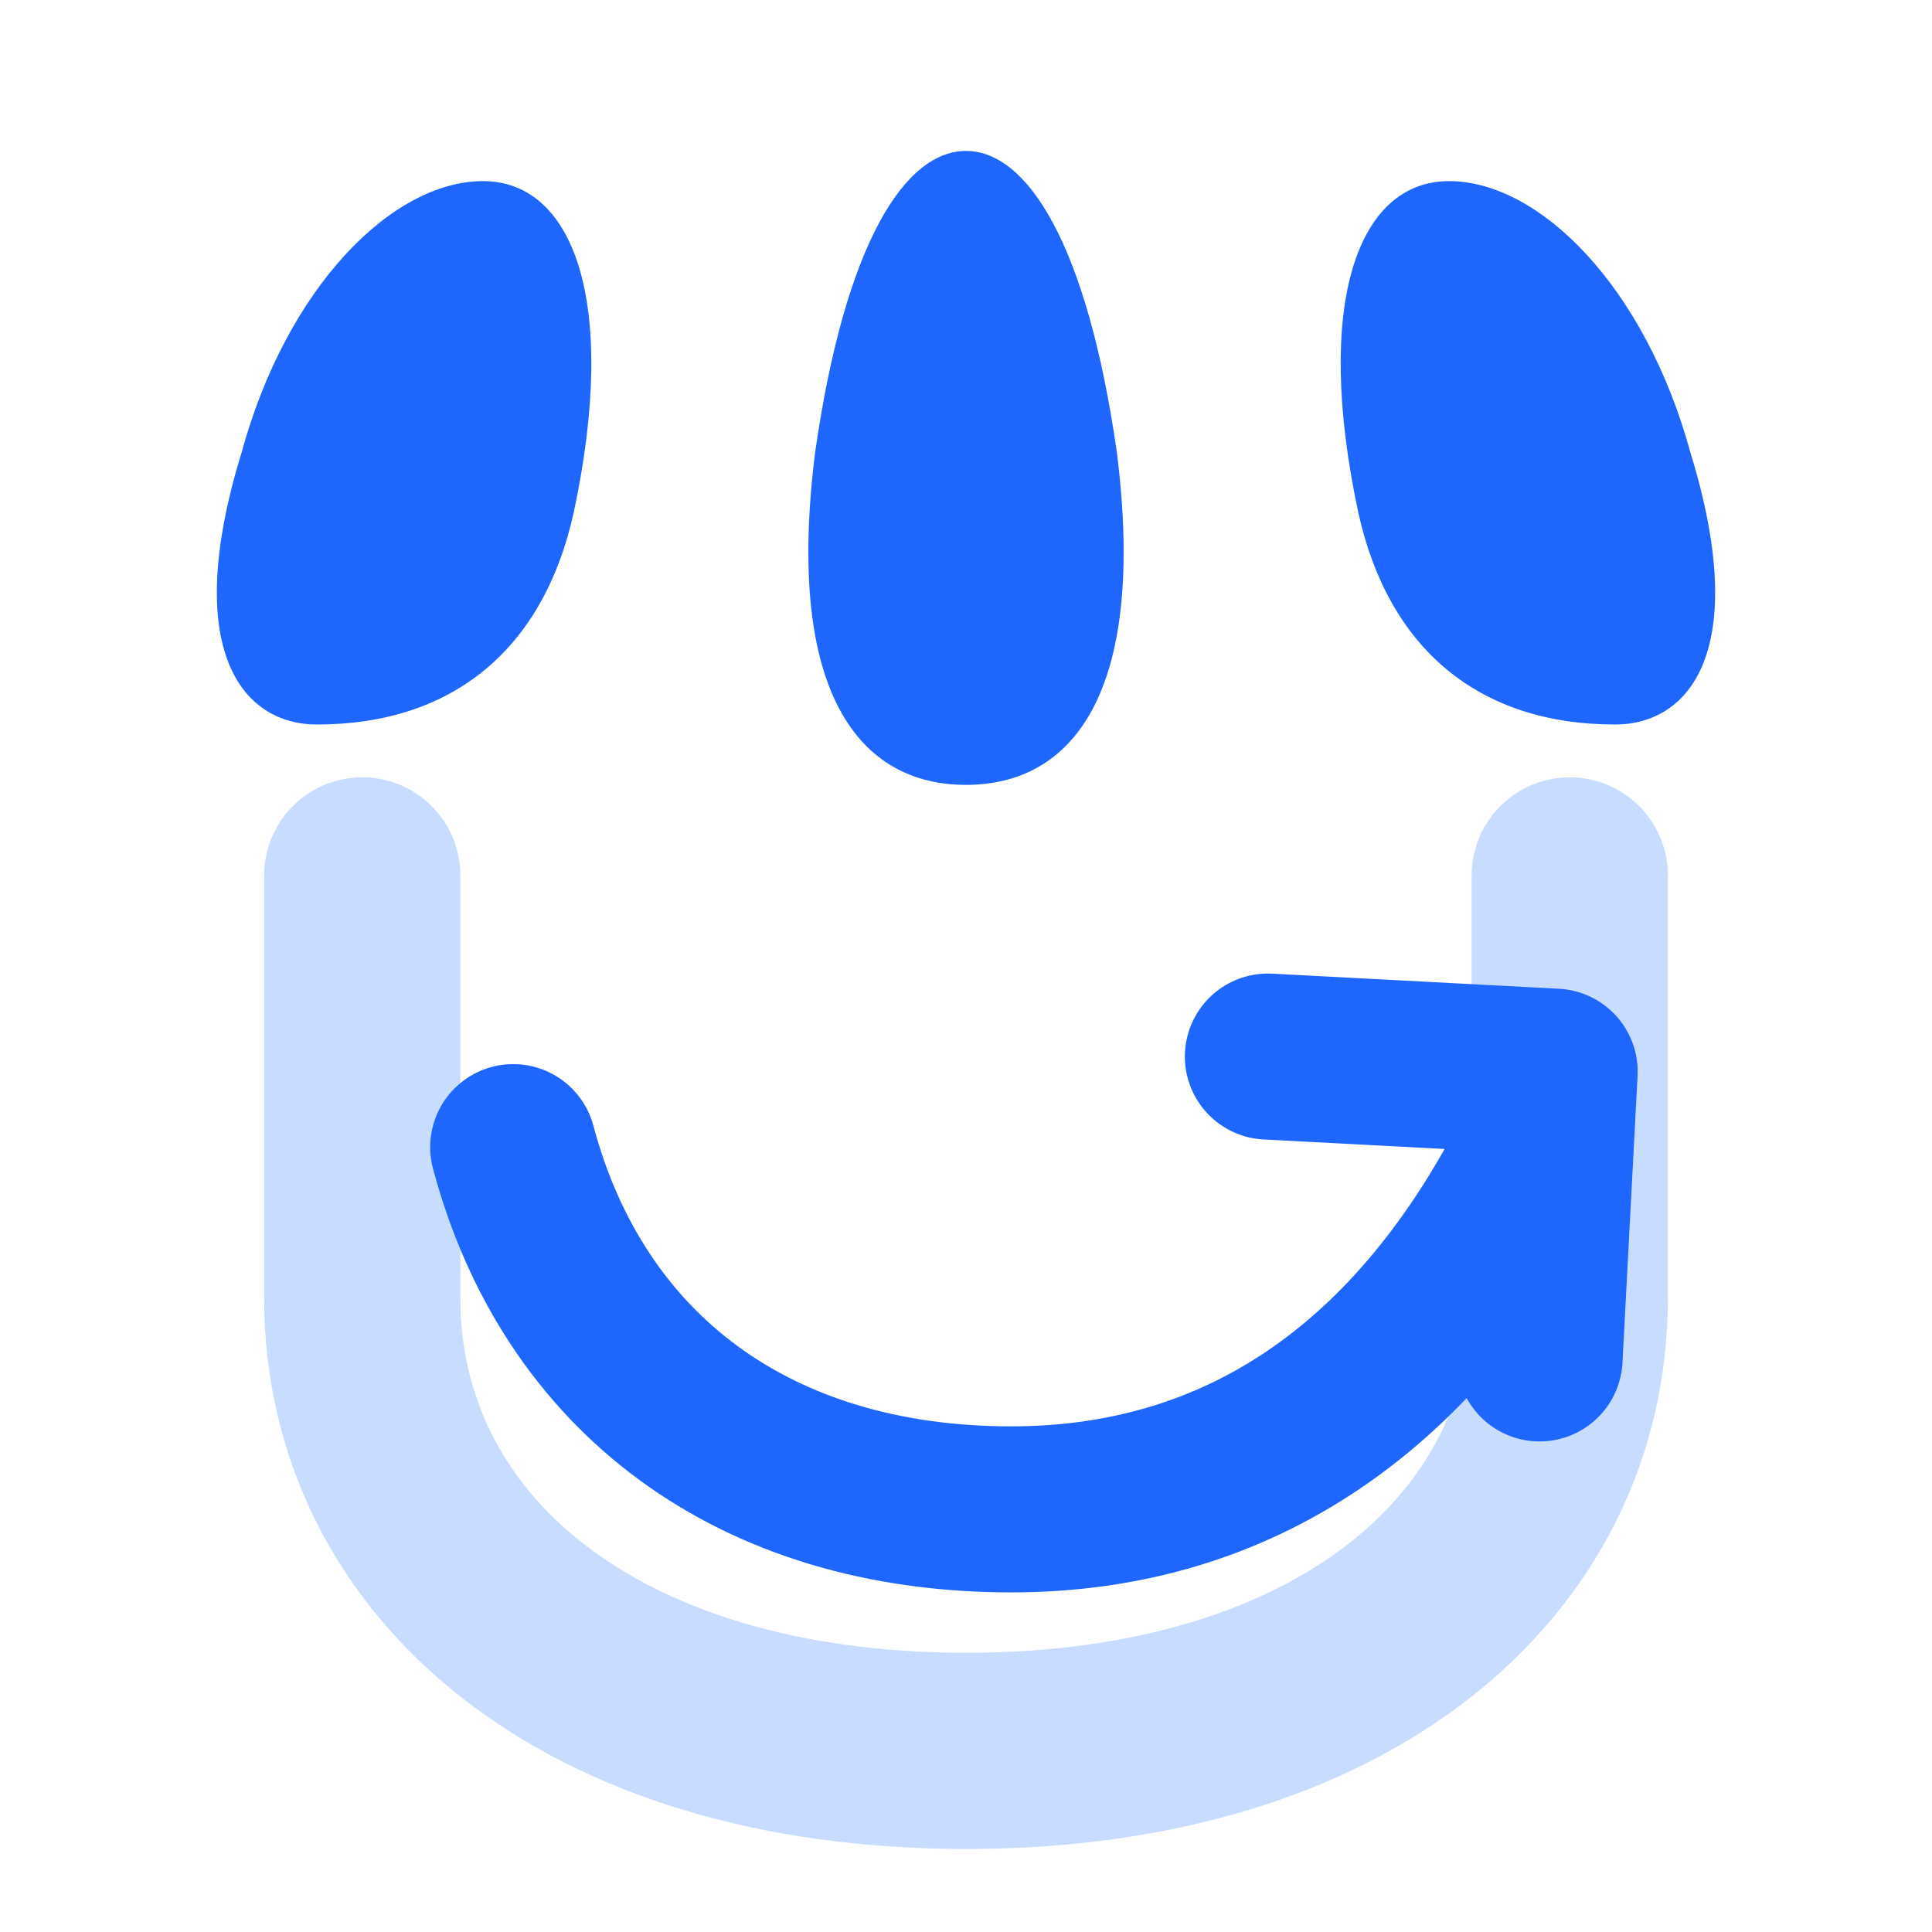
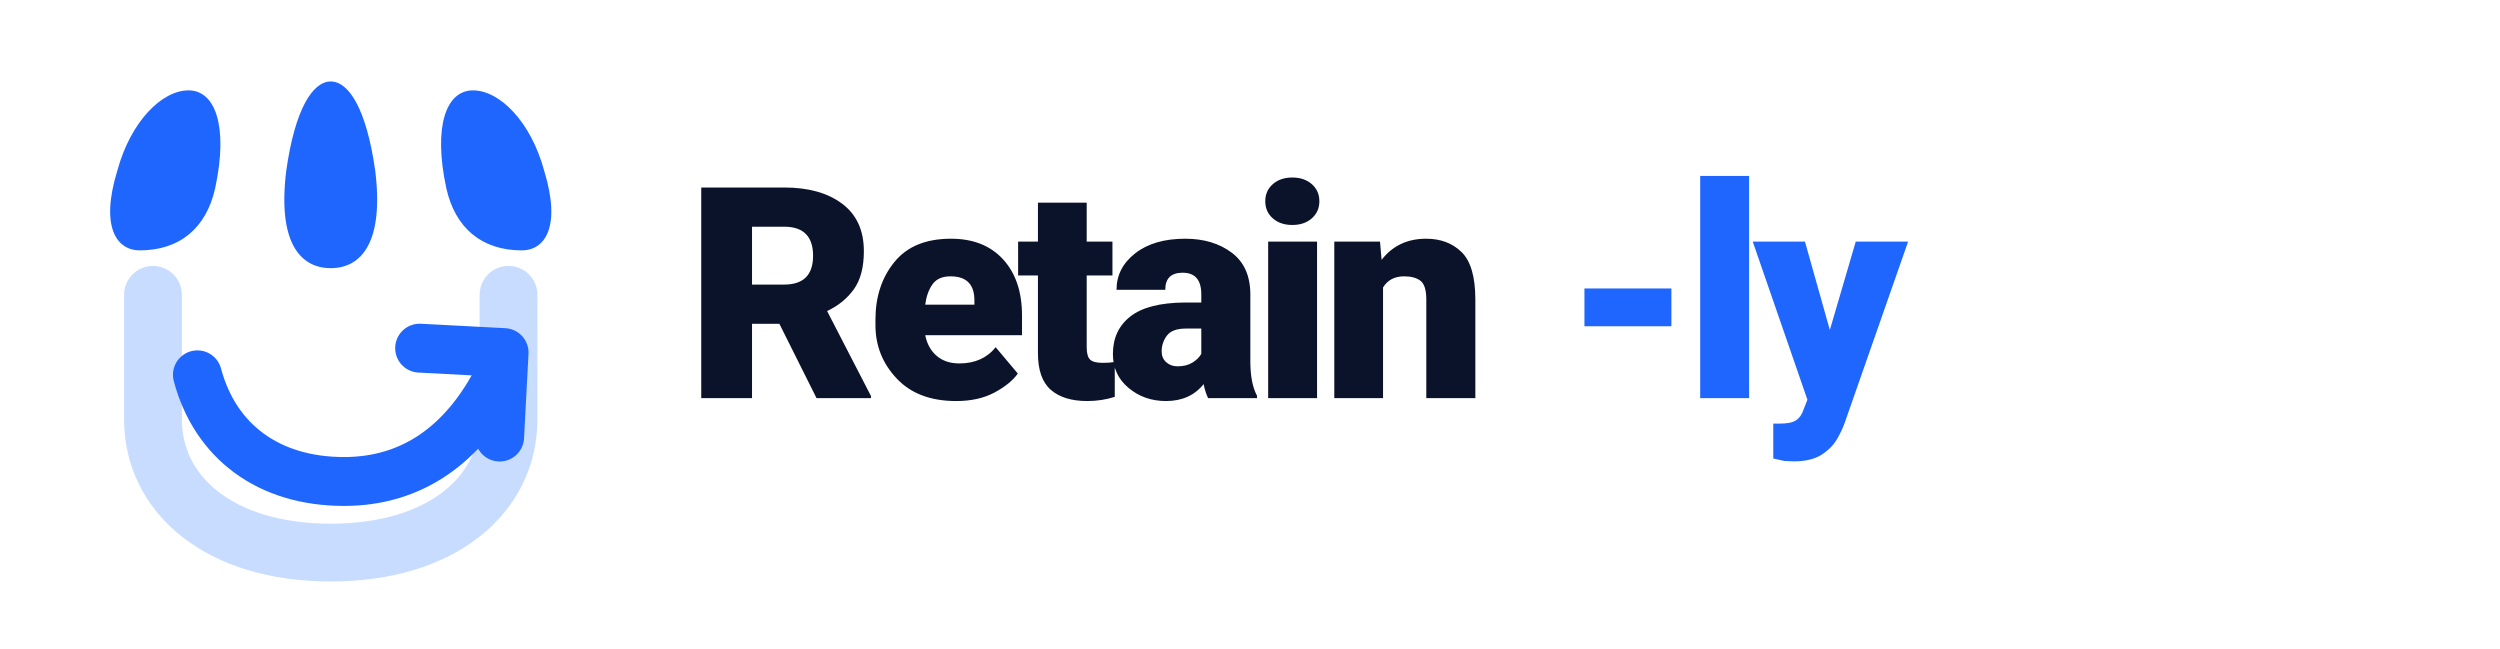
- <svg xmlns="http://www.w3.org/2000/svg" viewBox="0 0 256 256" width="100%" height="100%" fill="none">
-   <path d="M48 116V172C48 206 78 232 128 232C178 232 208 206 208 172V116" stroke="#C7DCFF" stroke-width="26" stroke-linecap="round" stroke-linejoin="round" fill="none" />
-   <path d="M68 152C76 182 100 200 134 200C164 200 188 184 204 152" stroke="#1F66FF" stroke-width="22" stroke-linecap="round" fill="none" />
-   <path d="M168 140L206 142L204 180" stroke="#1F66FF" stroke-width="22" stroke-linecap="round" stroke-linejoin="round" fill="none" />
-   <path d="M42 96C32 96 24 86 32 60C38 38 52 24 64 24C76 24 82 40 76 68C72 86 60 96 42 96Z" fill="#1F66FF" />
-   <path d="M128 104C114 104 104 92 108 60C112 32 120 20 128 20C136 20 144 32 148 60C152 92 142 104 128 104Z" fill="#1F66FF" />
-   <path d="M214 96C196 96 184 86 180 68C174 40 180 24 192 24C204 24 218 38 224 60C232 86 224 96 214 96Z" fill="#1F66FF" />
+ <svg xmlns="http://www.w3.org/2000/svg" viewBox="0 0 540 140" width="100%" height="100%" fill="none">
+   <g transform="translate(10, 8) scale(0.48)">
+     <path d="M48 116V172C48 206 78 232 128 232C178 232 208 206 208 172V116" stroke="#C7DCFF" stroke-width="26" stroke-linecap="round" stroke-linejoin="round" fill="none" />
+     <path d="M68 152C76 182 100 200 134 200C164 200 188 184 204 152" stroke="#1F66FF" stroke-width="22" stroke-linecap="round" fill="none" />
+     <path d="M168 140L206 142L204 180" stroke="#1F66FF" stroke-width="22" stroke-linecap="round" stroke-linejoin="round" fill="none" />
+     <path d="M42 96C32 96 24 86 32 60C38 38 52 24 64 24C76 24 82 40 76 68C72 86 60 96 42 96Z" fill="#1F66FF" />
+     <path d="M128 104C114 104 104 92 108 60C112 32 120 20 128 20C136 20 144 32 148 60C152 92 142 104 128 104Z" fill="#1F66FF" />
+     <path d="M214 96C196 96 184 86 180 68C174 40 180 24 192 24C204 24 218 38 224 60C232 86 224 96 214 96Z" fill="#1F66FF" />
+   </g>
+   <g transform="translate(148, 86)">
+     <text font-family="system-ui, -apple-system, 'Geist Sans', 'Segoe UI', Roboto, sans-serif" font-size="64" font-weight="800" letter-spacing="-0.04em">
+       <tspan fill="#0B132B">Retain</tspan>
+       <tspan fill="#1F66FF">-ly</tspan>
+     </text>
+   </g>
</svg>
